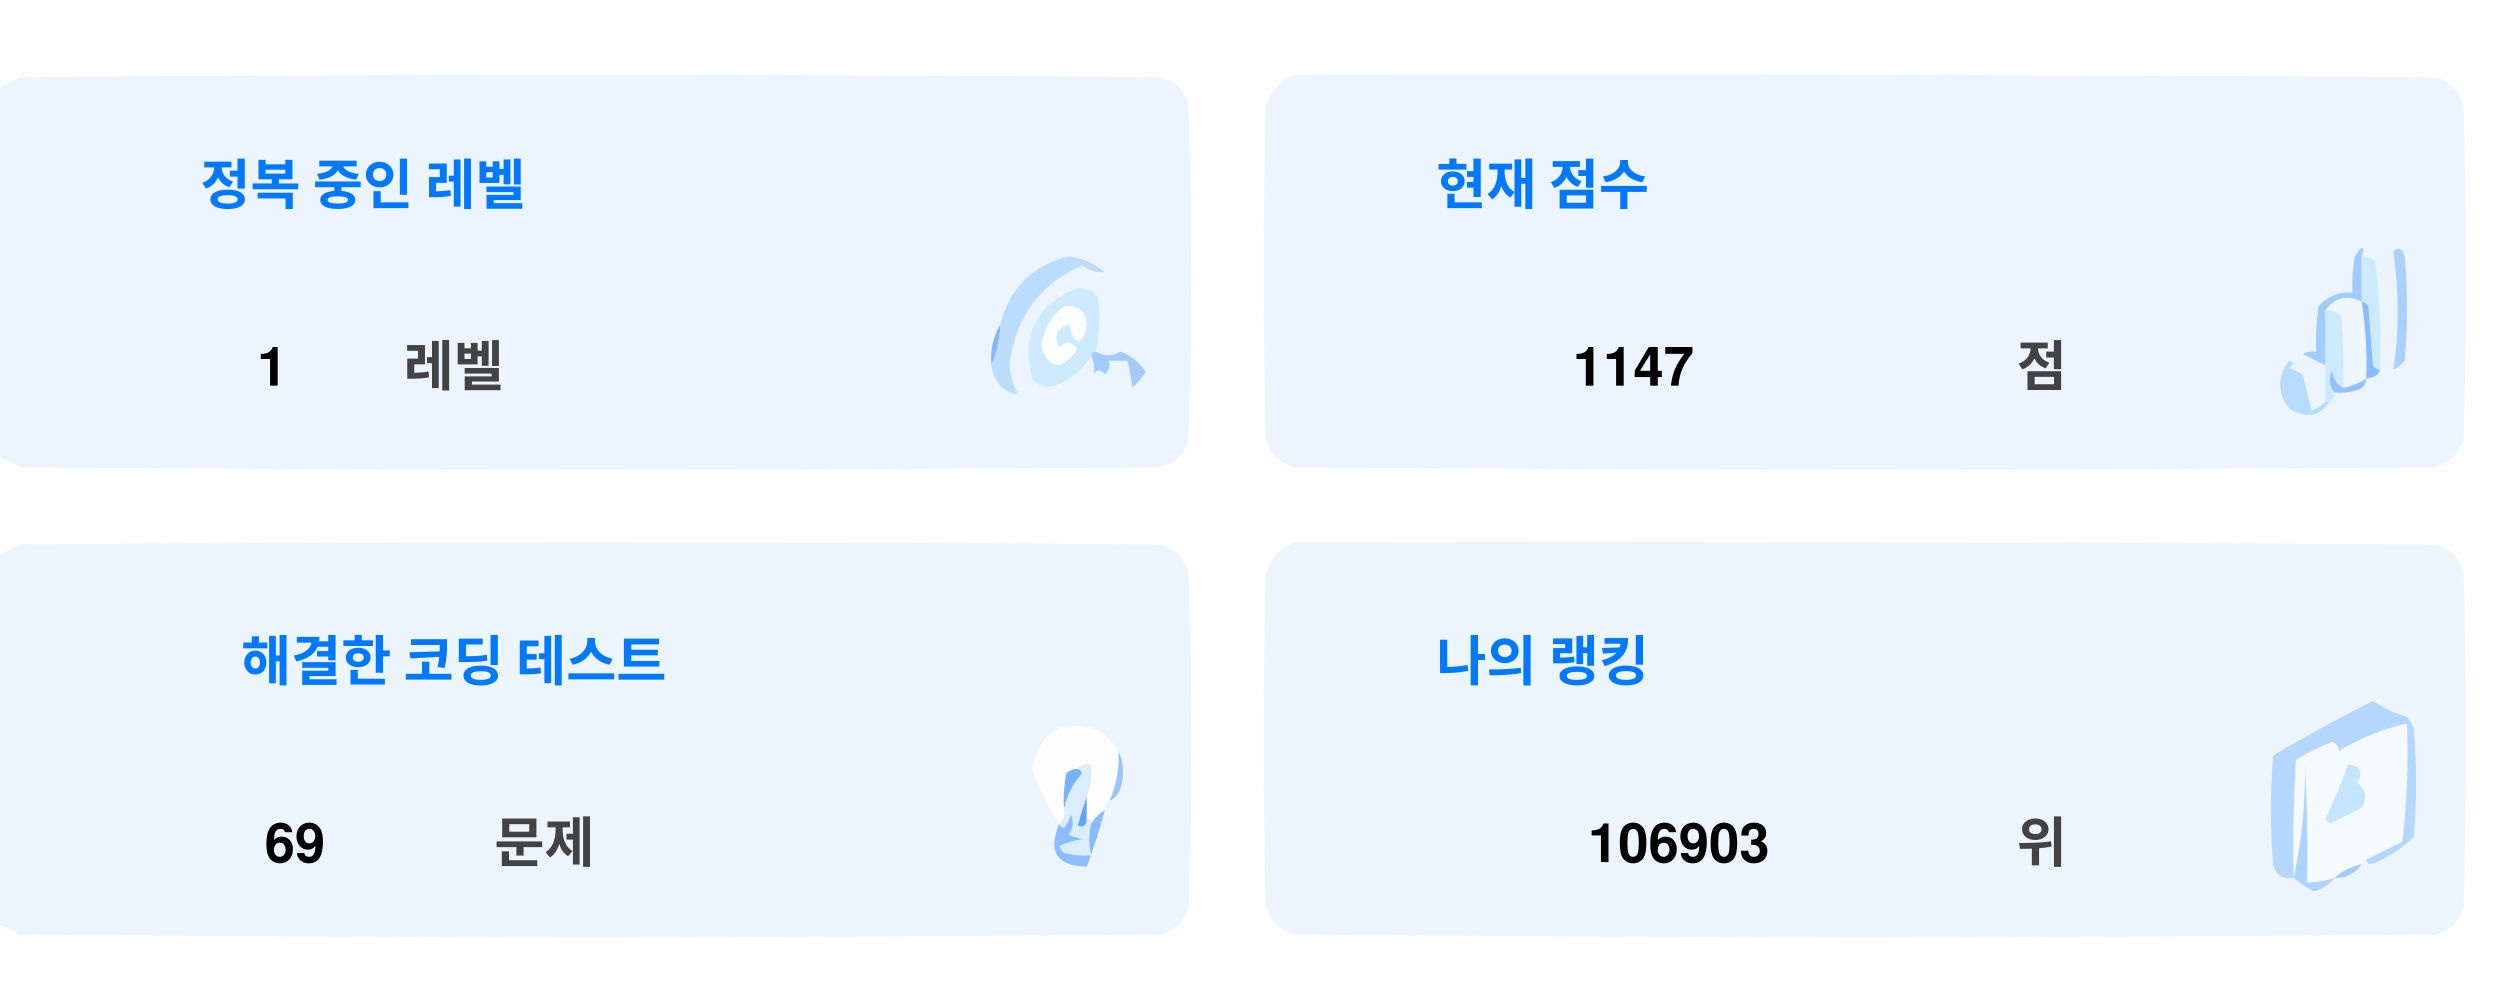
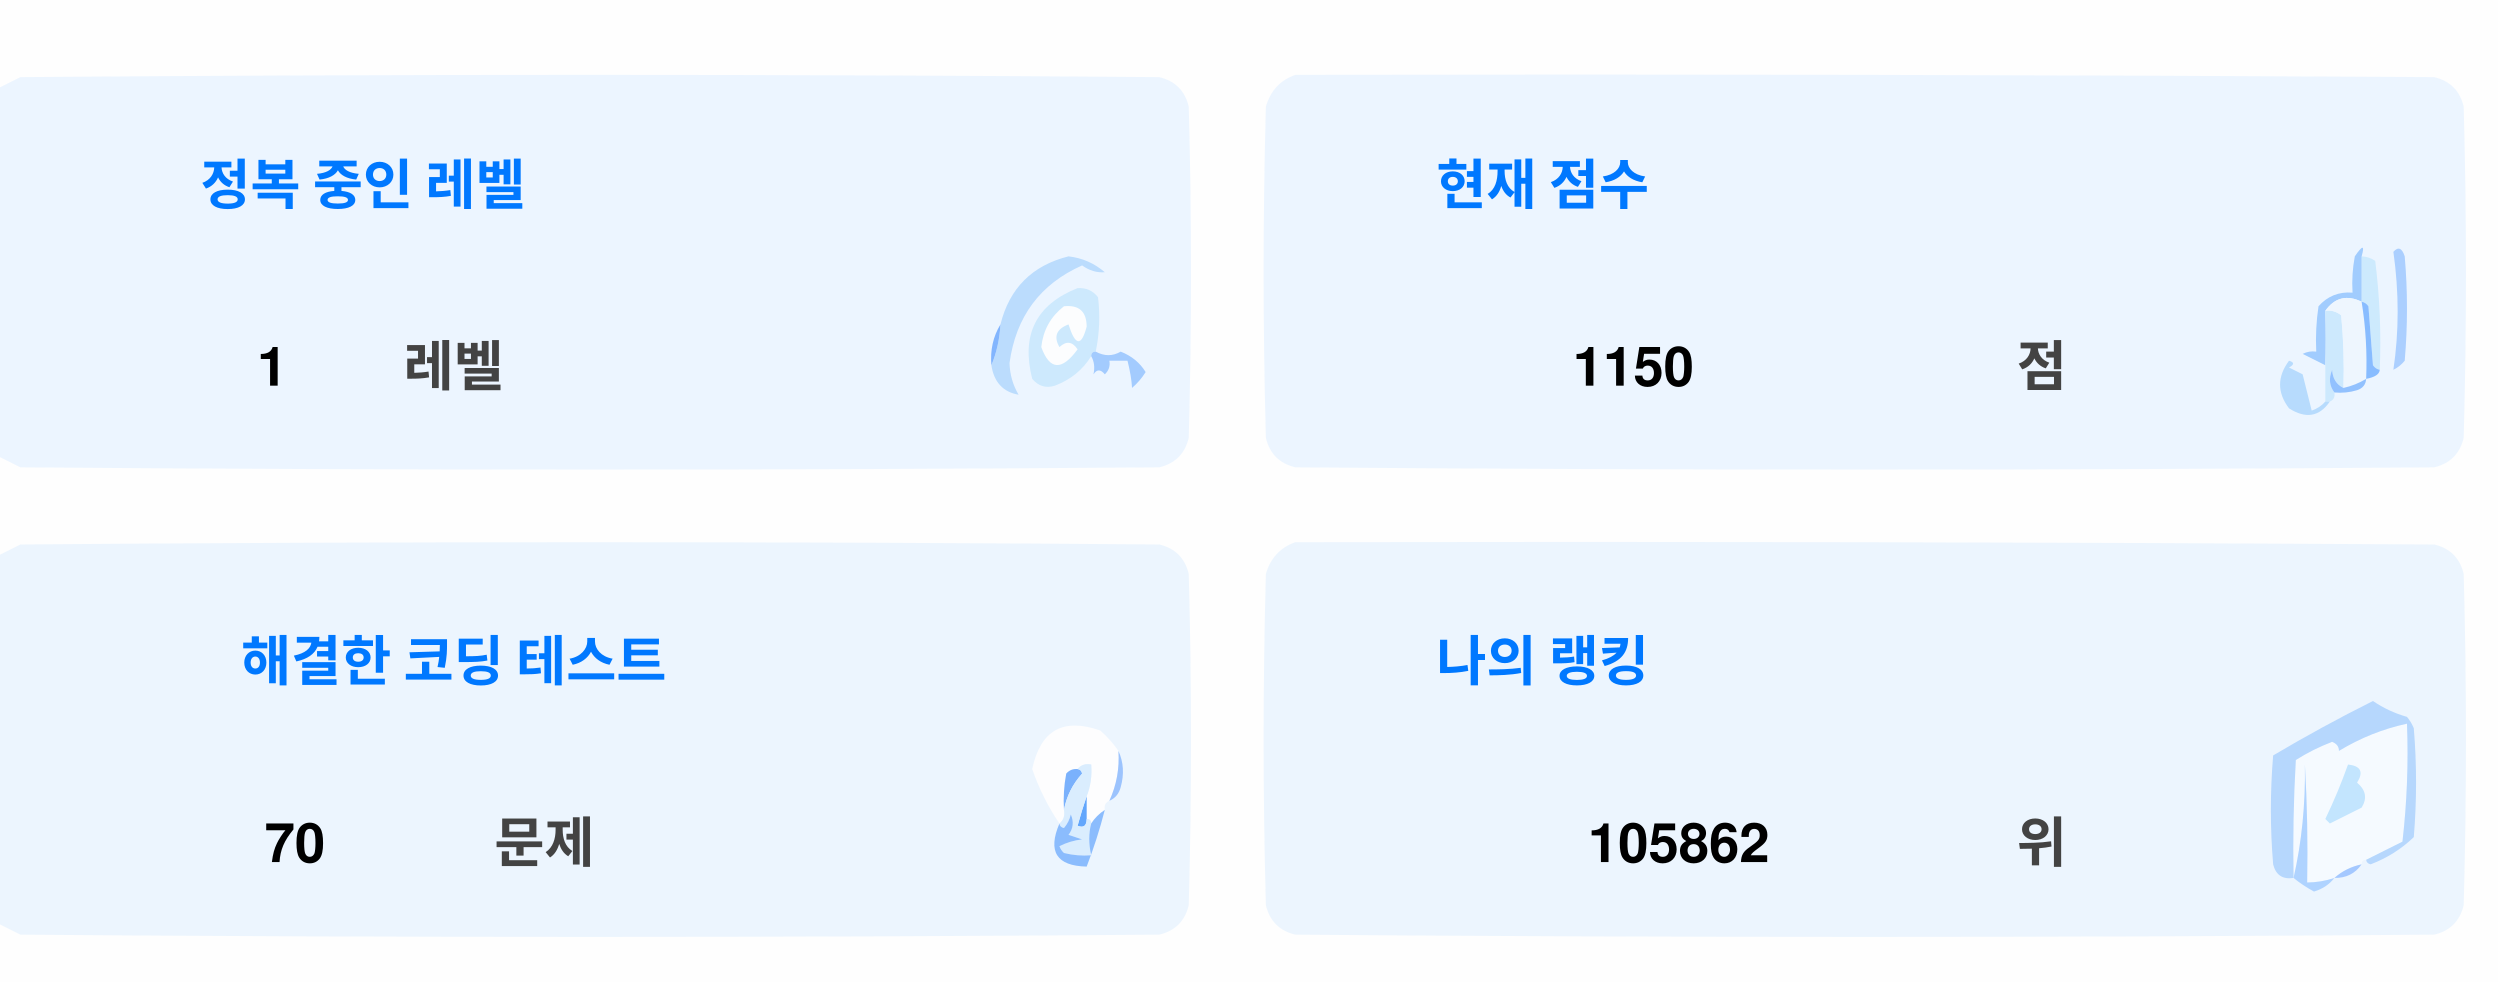
<svg xmlns="http://www.w3.org/2000/svg" version="1.1" width="551px" height="217px" style="shape-rendering:geometricPrecision; text-rendering:geometricPrecision; image-rendering:optimizeQuality; fill-rule:evenodd; clip-rule:evenodd">
  <style>.title {fill: #434343;font-size: 1rem;line-height: 1.5rem;font-weight: bold;font-family: -apple-system, BlinkMacSystemFont, Segoe UI, Helvetica, Arial, sans-serif, Apple Color Emoji, Segoe UI Emoji;}.desc {fill: #434343;font-size: 2.5rem;font-weight: bold;line-height: 1.5rem;font-family: -apple-system, BlinkMacSystemFont, Segoe UI, Helvetica, Arial, sans-serif, Apple Color Emoji, Segoe UI Emoji;}.desc-2 {fill: #434343;font-size: 1rem;font-weight: bold;line-height: 1.5rem;font-family: -apple-system, BlinkMacSystemFont, Segoe UI, Helvetica, Arial, sans-serif, Apple Color Emoji, Segoe UI Emoji;}.text, .desc {animation: twinkling 4s ease-in-out infinite;}@keyframes twinkling {40% { opacity: 1; }50% { opacity: 0.5; }60% { opacity: 1; }70% { opacity: 0.5; }80% { opacity: 1; }}</style>
  <g>
    <path style="opacity:1" fill="#fefefe" d="M -0.5,-0.5 C 183.167,-0.5 366.833,-0.5 550.5,-0.5C 550.5,71.833 550.5,144.167 550.5,216.5C 366.833,216.5 183.167,216.5 -0.5,216.5C -0.5,212.167 -0.5,207.833 -0.5,203.5C 1.14,204.32 2.807,205.153 4.5,206C 88.167,206.667 171.833,206.667 255.5,206C 259,205.167 261.167,203 262,199.5C 262.667,175.167 262.667,150.833 262,126.5C 261.167,123 259,120.833 255.5,120C 171.833,119.333 88.167,119.333 4.5,120C 2.807,120.847 1.14,121.68 -0.5,122.5C -0.5,115.167 -0.5,107.833 -0.5,100.5C 1.14,101.32 2.807,102.153 4.5,103C 88.167,103.667 171.833,103.667 255.5,103C 259,102.167 261.167,100 262,96.5C 262.667,72.167 262.667,47.833 262,23.5C 261.167,20 259,17.833 255.5,17C 171.833,16.333 88.167,16.333 4.5,17C 2.807,17.847 1.14,18.68 -0.5,19.5C -0.5,12.833 -0.5,6.167 -0.5,-0.5 Z" />
  </g>
  <g>
    <path style="opacity:1" fill="#ecf5ff" d="M -0.5,100.5 C -0.5,73.5 -0.5,46.5 -0.5,19.5C 1.14,18.68 2.807,17.847 4.5,17C 88.167,16.333 171.833,16.333 255.5,17C 259,17.833 261.167,20 262,23.5C 262.667,47.833 262.667,72.167 262,96.5C 261.167,100 259,102.167 255.5,103C 171.833,103.667 88.167,103.667 4.5,103C 2.807,102.153 1.14,101.32 -0.5,100.5 Z" />
  </g>
  <g>
    <path style="opacity:1" fill="#ecf5ff" d="M 285.5,16.5 C 369.167,16.333 452.834,16.5 536.5,17C 540,17.833 542.167,20 543,23.5C 543.667,47.833 543.667,72.167 543,96.5C 542.167,100 540,102.167 536.5,103C 452.833,103.667 369.167,103.667 285.5,103C 282,102.167 279.833,100 279,96.5C 278.333,72.167 278.333,47.833 279,23.5C 280.018,19.985 282.185,17.652 285.5,16.5 Z" />
  </g>
  <g>
    <path style="opacity:1" fill="#cdeafd" d="M 520.5,56.5 C 521.583,56.539 522.583,56.873 523.5,57.5C 524.498,65.472 524.831,73.472 524.5,81.5C 523.883,81.389 523.383,81.056 523,80.5C 522.667,76.167 522.333,71.833 522,67.5C 521.617,66.944 521.117,66.611 520.5,66.5C 520.5,63.167 520.5,59.833 520.5,56.5 Z" />
  </g>
  <g>
    <path style="opacity:1" fill="#abcfff" d="M 527.5,55.5 C 528.566,54.308 529.399,54.641 530,56.5C 530.667,64.167 530.667,71.833 530,79.5C 529.311,80.357 528.478,81.023 527.5,81.5C 528.758,73.08 528.758,64.414 527.5,55.5 Z" />
  </g>
  <g>
    <path style="opacity:1" fill="#bbdcfd" d="M 218.5,80.5 C 219.657,77.727 220.324,74.727 220.5,71.5C 222.49,63.51 227.49,58.51 235.5,56.5C 238.528,56.847 241.194,58.014 243.5,60C 241.744,60.141 240.078,59.641 238.5,58.5C 229.247,62.607 223.914,69.773 222.5,80C 222.565,82.526 223.232,84.859 224.5,87C 221.07,86.397 219.07,84.231 218.5,80.5 Z" />
  </g>
  <g>
    <path style="opacity:1" fill="#cde9fd" d="M 241.5,77.5 C 240.833,77.5 240.5,77.833 240.5,78.5C 238.628,81.529 235.961,83.695 232.5,85C 230.536,85.624 228.869,85.124 227.5,83.5C 225.021,73.791 228.354,67.124 237.5,63.5C 239.374,63.39 240.874,64.056 242,65.5C 242.497,69.524 242.331,73.524 241.5,77.5 Z" />
  </g>
  <g>
    <path style="opacity:1" fill="#fcfdfe" d="M 234.5,67.5 C 237.826,67.162 239.493,68.662 239.5,72C 238.334,76.434 237,76.267 235.5,71.5C 232.832,72.515 232.166,74.182 233.5,76.5C 235.017,75.089 236.351,75.256 237.5,77C 234.006,81.771 231.34,81.605 229.5,76.5C 229.904,72.771 231.571,69.771 234.5,67.5 Z" />
  </g>
  <g>
    <path style="opacity:1" fill="#a1ccfe" d="M 520.5,56.5 C 520.5,59.833 520.5,63.167 520.5,66.5C 517.238,64.922 514.572,65.589 512.5,68.5C 512.617,72.81 512.617,76.81 512.5,80.5C 510.86,79.68 509.193,78.847 507.5,78C 508.448,77.517 509.448,77.35 510.5,77.5C 510.335,74.15 510.502,70.817 511,67.5C 512.995,65.253 515.495,64.253 518.5,64.5C 518.336,61.813 518.503,59.146 519,56.5C 520.731,53.969 521.231,53.969 520.5,56.5 Z" />
  </g>
  <g>
    <path style="opacity:1" fill="#cde9fd" d="M 512.5,68.5 C 513.822,68.33 514.989,68.663 516,69.5C 516.499,74.823 516.666,80.156 516.5,85.5C 514.955,84.77 514.122,83.437 514,81.5C 513.22,83.387 513.387,85.054 514.5,86.5C 514.672,87.492 514.338,88.158 513.5,88.5C 513.167,88.5 512.833,88.5 512.5,88.5C 512.5,85.833 512.5,83.167 512.5,80.5C 512.617,76.81 512.617,72.81 512.5,68.5 Z" />
  </g>
  <g>
    <path style="opacity:1" fill="#eef6fe" d="M 520.5,66.5 C 521.407,72.106 521.74,77.773 521.5,83.5C 519.95,84.441 518.284,85.108 516.5,85.5C 516.666,80.156 516.499,74.823 516,69.5C 514.989,68.663 513.822,68.33 512.5,68.5C 514.572,65.589 517.238,64.922 520.5,66.5 Z" />
  </g>
  <g>
    <path style="opacity:1" fill="#88bcff" d="M 520.5,66.5 C 521.117,66.611 521.617,66.944 522,67.5C 522.333,71.833 522.667,76.167 523,80.5C 523.383,81.056 523.883,81.389 524.5,81.5C 524.445,82.469 523.445,83.136 521.5,83.5C 521.74,77.773 521.407,72.106 520.5,66.5 Z" />
  </g>
  <g>
    <path style="opacity:1" fill="#82b5fe" d="M 220.5,71.5 C 220.324,74.727 219.657,77.727 218.5,80.5C 218.215,77.171 218.882,74.171 220.5,71.5 Z" />
  </g>
  <g>
    <path style="opacity:1" fill="#a3cbfe" d="M 240.5,78.5 C 240.5,77.833 240.833,77.5 241.5,77.5C 243.391,78.536 245.224,78.536 247,77.5C 249.391,78.429 251.225,79.929 252.5,82C 251.681,83.319 250.681,84.486 249.5,85.5C 249.409,83.777 249.075,81.777 248.5,79.5C 247.167,79.5 245.833,79.5 244.5,79.5C 244.719,80.675 244.386,81.675 243.5,82.5C 242.575,81.359 241.741,81.359 241,82.5C 241.331,80.981 241.164,79.648 240.5,78.5 Z" />
  </g>
  <g>
    <path style="opacity:1" fill="#b7dbfd" d="M 512.5,88.5 C 512.833,88.5 513.167,88.5 513.5,88.5C 511.199,91.857 508.199,92.357 504.5,90C 501.872,86.535 501.872,83.035 504.5,79.5C 505.696,79.846 505.696,80.346 504.5,81C 505.5,81.5 506.5,82 507.5,82.5C 508.167,85.167 508.833,87.833 509.5,90.5C 510.739,90.058 511.739,89.391 512.5,88.5 Z" />
  </g>
  <g>
    <path style="opacity:1" fill="#92c1fe" d="M 516.5,85.5 C 518.284,85.108 519.95,84.441 521.5,83.5C 521.423,84.75 520.756,85.583 519.5,86C 517.866,86.493 516.199,86.66 514.5,86.5C 513.387,85.054 513.22,83.387 514,81.5C 514.122,83.437 514.955,84.77 516.5,85.5 Z" />
  </g>
  <g>
    <path style="opacity:1" fill="#ecf5fe" d="M -0.5,203.5 C -0.5,176.5 -0.5,149.5 -0.5,122.5C 1.14,121.68 2.807,120.847 4.5,120C 88.167,119.333 171.833,119.333 255.5,120C 259,120.833 261.167,123 262,126.5C 262.667,150.833 262.667,175.167 262,199.5C 261.167,203 259,205.167 255.5,206C 171.833,206.667 88.167,206.667 4.5,206C 2.807,205.153 1.14,204.32 -0.5,203.5 Z" />
  </g>
  <g>
    <path style="opacity:1" fill="#ecf5fe" d="M 285.5,119.5 C 369.167,119.333 452.834,119.5 536.5,120C 540,120.833 542.167,123 543,126.5C 543.667,150.833 543.667,175.167 543,199.5C 542.167,203 540,205.167 536.5,206C 452.833,206.667 369.167,206.667 285.5,206C 282,205.167 279.833,203 279,199.5C 278.333,175.167 278.333,150.833 279,126.5C 280.018,122.985 282.185,120.652 285.5,119.5 Z" />
  </g>
  <g>
    <path style="opacity:1" fill="#fdfdfe" d="M 246.5,165.5 C 246.758,169.367 246.092,173.034 244.5,176.5C 243.662,176.842 243.328,177.508 243.5,178.5C 242.272,179.306 241.272,180.306 240.5,181.5C 240.5,180.833 240.167,180.5 239.5,180.5C 239.5,178.833 239.5,177.167 239.5,175.5C 240.369,173.283 240.702,170.95 240.5,168.5C 239.209,168.263 238.209,168.596 237.5,169.5C 236.504,169.414 235.671,169.748 235,170.5C 234.503,173.146 234.336,175.813 234.5,178.5C 234.737,179.791 234.404,180.791 233.5,181.5C 230.986,177.806 228.986,173.806 227.5,169.5C 229.309,160.957 234.309,158.124 242.5,161C 244.07,162.397 245.404,163.897 246.5,165.5 Z" />
  </g>
  <g>
    <path style="opacity:1" fill="#f5faff" d="M 521.5,189.5 C 520.833,189.5 520.5,189.833 520.5,190.5C 518.181,190.992 516.181,191.992 514.5,193.5C 512.565,194.15 510.565,194.483 508.5,194.5C 508.666,185.827 508.5,177.16 508,168.5C 508.141,177.227 507.308,185.56 505.5,193.5C 505.334,184.827 505.5,176.16 506,167.5C 508.527,165.903 511.194,164.57 514,163.5C 515.011,163.892 515.511,164.559 515.5,165.5C 520.21,162.641 525.21,160.641 530.5,159.5C 530.831,168.192 530.498,176.859 529.5,185.5C 526.807,186.847 524.14,188.18 521.5,189.5 Z" />
  </g>
  <g>
    <path style="opacity:1" fill="#b6d7fd" d="M 521.5,189.5 C 524.14,188.18 526.807,186.847 529.5,185.5C 530.498,176.859 530.831,168.192 530.5,159.5C 525.21,160.641 520.21,162.641 515.5,165.5C 515.511,164.559 515.011,163.892 514,163.5C 511.194,164.57 508.527,165.903 506,167.5C 505.5,176.16 505.334,184.827 505.5,193.5C 503.089,193.863 501.589,192.863 501,190.5C 500.333,182.5 500.333,174.5 501,166.5C 508.173,162.246 515.507,158.246 523,154.5C 525.304,156.068 527.804,157.235 530.5,158C 531.126,158.75 531.626,159.584 532,160.5C 532.667,168.5 532.667,176.5 532,184.5C 529.292,187.111 526.125,189.111 522.5,190.5C 521.893,190.376 521.56,190.043 521.5,189.5 Z" />
  </g>
  <g>
    <path style="opacity:1" fill="#c3e5fe" d="M 517.5,168.5 C 520.317,168.801 520.984,170.134 519.5,172.5C 521.439,174.122 521.772,175.956 520.5,178C 518.167,179.167 515.833,180.333 513.5,181.5C 513.167,181.167 512.833,180.833 512.5,180.5C 514.414,176.515 516.081,172.515 517.5,168.5 Z" />
  </g>
  <g>
    <path style="opacity:1" fill="#7ab1fc" d="M 237.5,169.5 C 238.043,169.56 238.376,169.893 238.5,170.5C 236.395,172.836 235.062,175.503 234.5,178.5C 234.336,175.813 234.503,173.146 235,170.5C 235.671,169.748 236.504,169.414 237.5,169.5 Z" />
  </g>
  <g>
    <path style="opacity:1" fill="#afd3ff" d="M 514.5,193.5 C 513.378,194.947 511.878,195.947 510,196.5C 508.348,195.601 506.848,194.601 505.5,193.5C 507.308,185.56 508.141,177.227 508,168.5C 508.5,177.16 508.666,185.827 508.5,194.5C 510.565,194.483 512.565,194.15 514.5,193.5 Z" />
  </g>
  <g>
    <path style="opacity:1" fill="#9cc3fd" d="M 246.5,165.5 C 247.634,167.966 247.801,170.633 247,173.5C 246.623,174.942 245.79,175.942 244.5,176.5C 246.092,173.034 246.758,169.367 246.5,165.5 Z" />
  </g>
  <g>
    <path style="opacity:1" fill="#62a6fc" d="M 239.5,175.5 C 239.5,177.167 239.5,178.833 239.5,180.5C 239.483,182.028 238.816,182.528 237.5,182C 238.117,179.723 238.784,177.556 239.5,175.5 Z" />
  </g>
  <g>
    <path style="opacity:1" fill="#daedfe" d="M 237.5,169.5 C 238.209,168.596 239.209,168.263 240.5,168.5C 240.702,170.95 240.369,173.283 239.5,175.5C 238.784,177.556 238.117,179.723 237.5,182C 238.816,182.528 239.483,182.028 239.5,180.5C 240.167,180.5 240.5,180.833 240.5,181.5C 239.918,183.669 239.918,186.002 240.5,188.5C 238.473,188.662 236.473,188.495 234.5,188C 234.043,187.586 233.709,187.086 233.5,186.5C 235.078,185.702 236.744,185.202 238.5,185C 237.5,184.667 236.5,184.333 235.5,184C 236.554,182.612 236.72,181.112 236,179.5C 235.751,180.624 235.251,181.624 234.5,182.5C 233.893,182.376 233.56,182.043 233.5,181.5C 234.404,180.791 234.737,179.791 234.5,178.5C 235.062,175.503 236.395,172.836 238.5,170.5C 238.376,169.893 238.043,169.56 237.5,169.5 Z" />
  </g>
  <g>
    <path style="opacity:1" fill="#8bbcfd" d="M 243.5,178.5 C 242.395,182.803 241.062,186.969 239.5,191C 232.857,190.847 230.857,187.68 233.5,181.5C 233.56,182.043 233.893,182.376 234.5,182.5C 235.251,181.624 235.751,180.624 236,179.5C 236.72,181.112 236.554,182.612 235.5,184C 236.5,184.333 237.5,184.667 238.5,185C 236.744,185.202 235.078,185.702 233.5,186.5C 233.709,187.086 234.043,187.586 234.5,188C 236.473,188.495 238.473,188.662 240.5,188.5C 239.918,186.002 239.918,183.669 240.5,181.5C 241.272,180.306 242.272,179.306 243.5,178.5 Z" />
  </g>
  <g>
    <path style="opacity:1" fill="#a4c8ff" d="M 520.5,190.5 C 519.089,192.539 517.089,193.539 514.5,193.5C 516.181,191.992 518.181,190.992 520.5,190.5 Z" />
  </g>
  <text text-anchor="middle" x="80" y="45" class="title" style="fill:#0078ff;" stroke="#none" stroke-width="1">정복 중인 레벨</text>
  <text text-anchor="middle" x="60" y="85" class="desc" style="fill:#000000;" stroke="#none" stroke-width="1">1</text>
  <text text-anchor="middle" x="100" y="85" class="desc-2" style="fill:#434343;" stroke="#none" stroke-width="1">레벨</text>
  <text text-anchor="middle" x="340" y="45" class="title" style="fill:#0078ff;" stroke="#none" stroke-width="1">현재 점수</text>
-   <text text-anchor="middle" x="360" y="85" class="desc" style="fill:#000000;" stroke="#none" stroke-width="1">1147</text>
+   <text text-anchor="middle" x="360" y="85" class="desc" style="fill:#000000;" stroke="#none" stroke-width="1">1150</text>
  <text text-anchor="middle" x="450" y="85" class="desc-2" style="fill:#434343;" stroke="#none" stroke-width="1">점</text>
  <text text-anchor="middle" x="100" y="150" class="title" style="fill:#0078ff;" stroke="#none" stroke-width="1">해결한 코딩 테스트</text>
-   <text text-anchor="middle" x="65" y="190" class="desc" style="fill:#000000;" stroke="#none" stroke-width="1">69</text>
+   <text text-anchor="middle" x="65" y="190" class="desc" style="fill:#000000;" stroke="#none" stroke-width="1">70</text>
  <text text-anchor="middle" x="120" y="190" class="desc-2" style="fill:#434343;" stroke="#none" stroke-width="1">문제</text>
  <text text-anchor="middle" x="340" y="150" class="title" style="fill:#0078ff;" stroke="#none" stroke-width="1">나의 랭킹</text>
-   <text text-anchor="middle" x="370" y="190" class="desc" style="fill:#000000;" stroke="#none" stroke-width="1">106903</text>
+   <text text-anchor="middle" x="370" y="190" class="desc" style="fill:#000000;" stroke="#none" stroke-width="1">105862</text>
  <text text-anchor="middle" x="450" y="190" class="desc-2" style="fill:#434343;" stroke="#none" stroke-width="1">위</text>
</svg>
